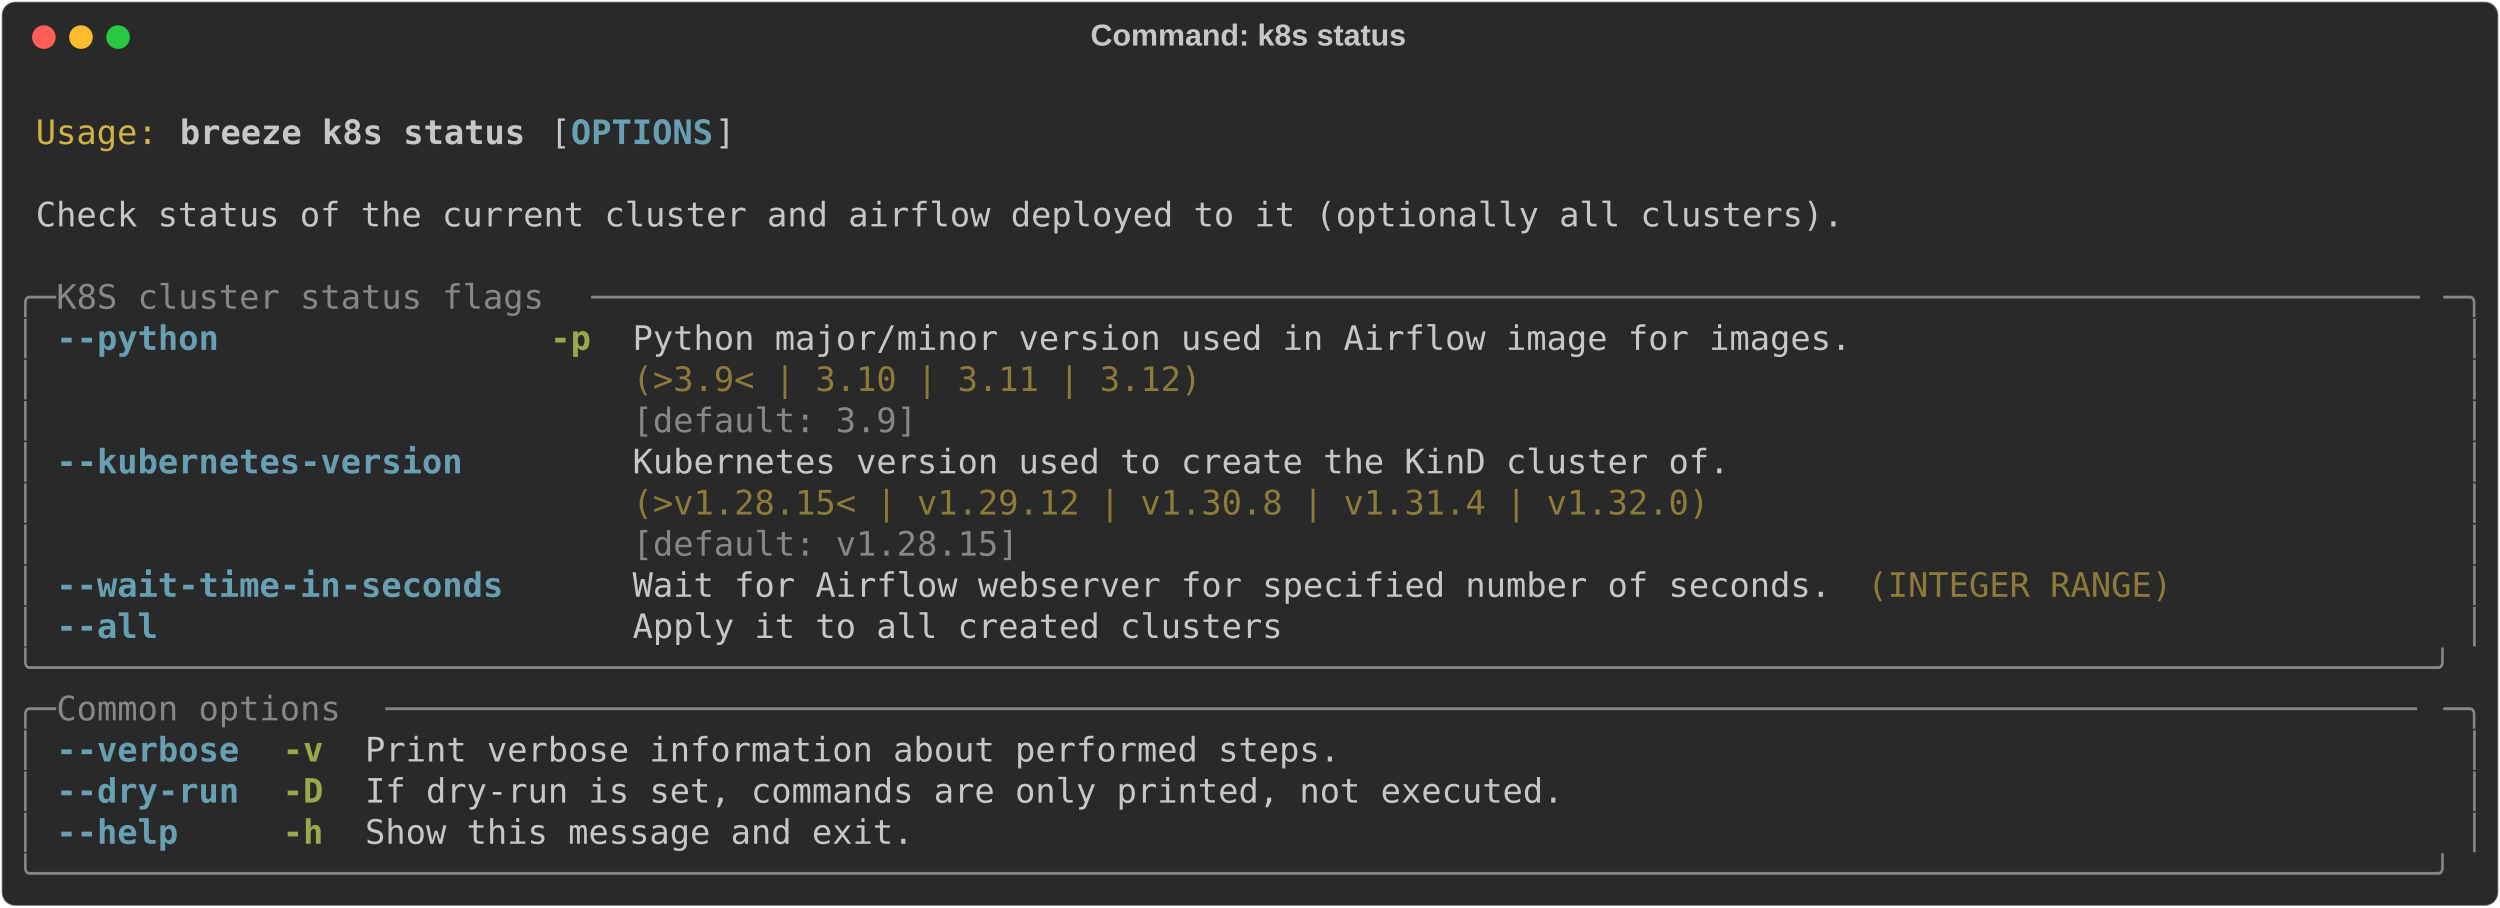
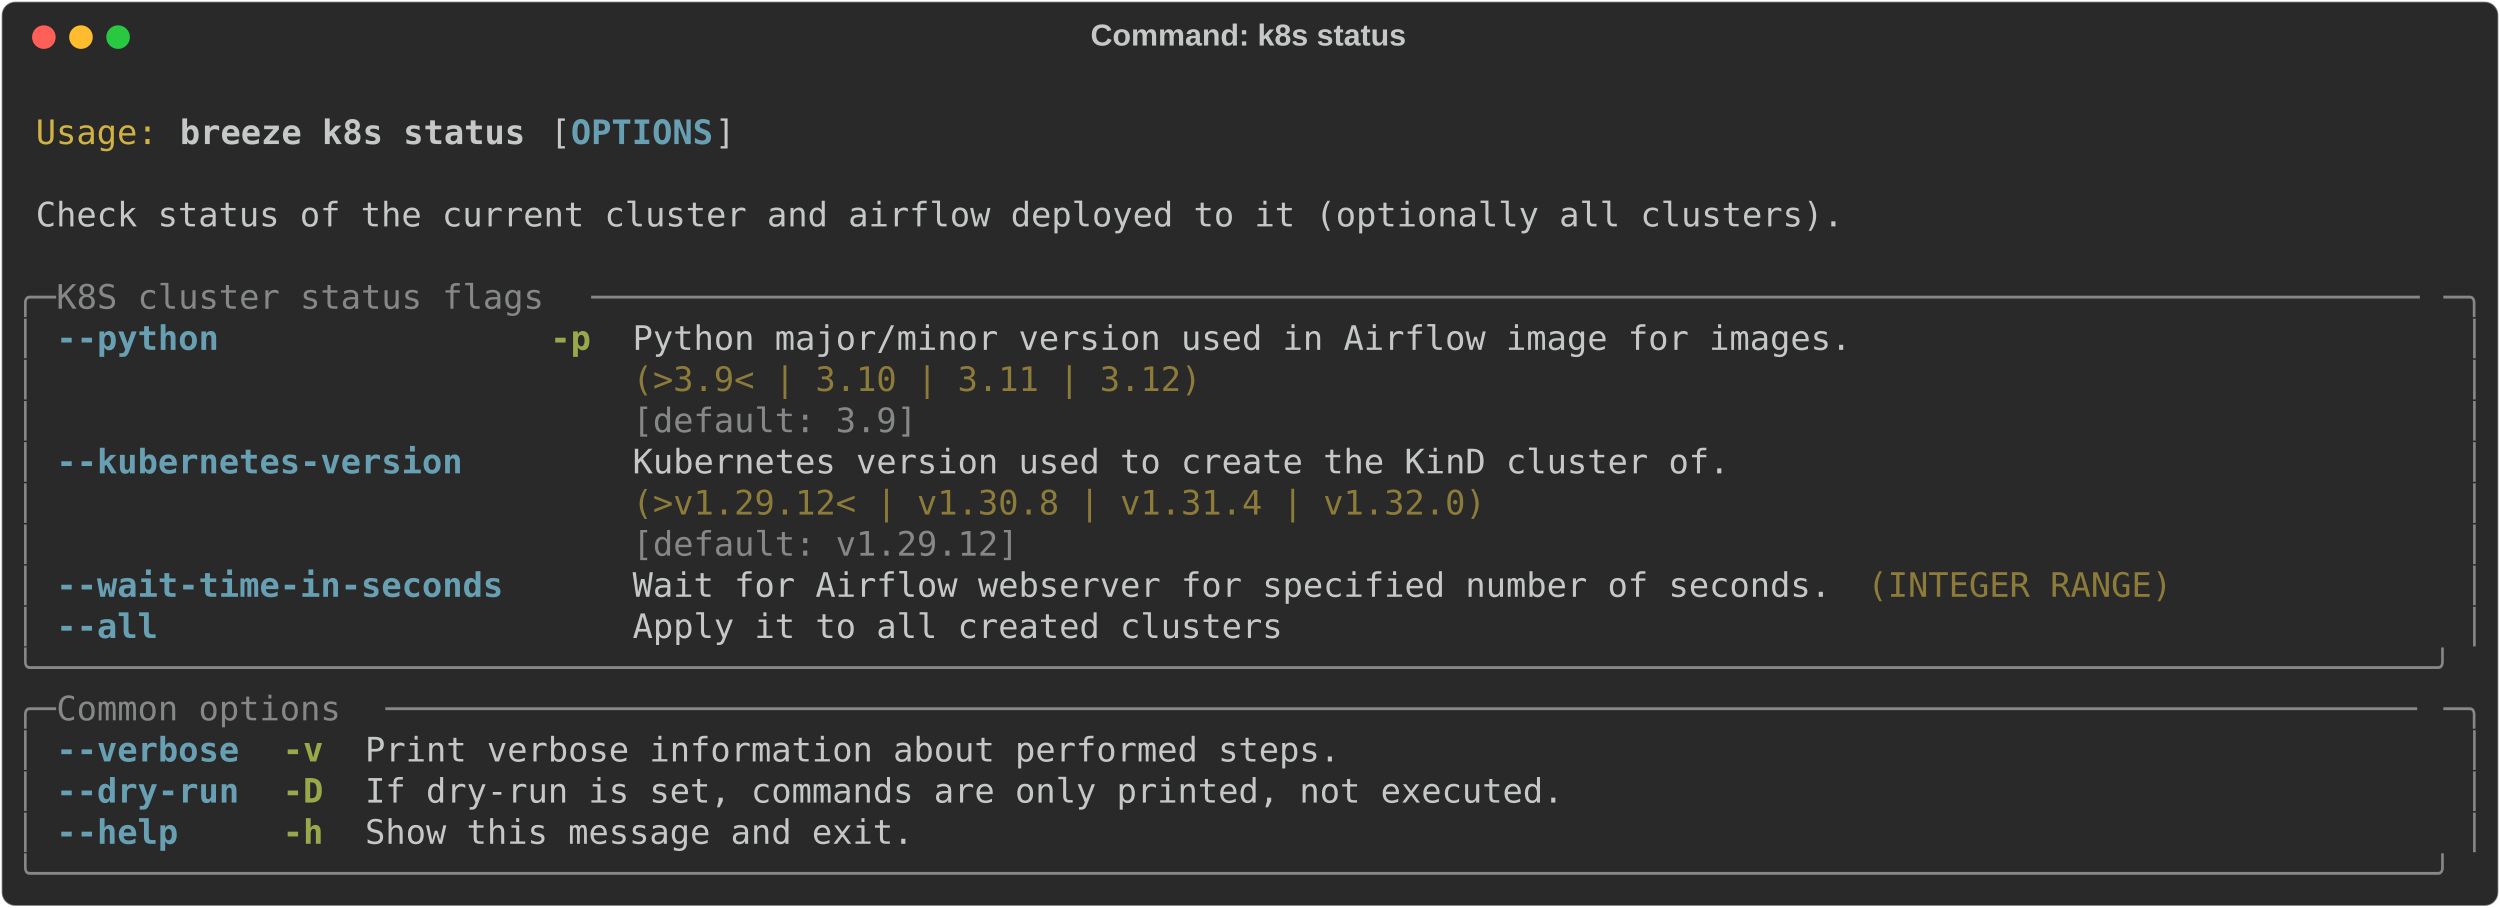
<svg xmlns="http://www.w3.org/2000/svg" class="rich-terminal" viewBox="0 0 1482 538.0">
  <style>

    @font-face {
        font-family: "Fira Code";
        src: local("FiraCode-Regular"),
                url("https://cdnjs.cloudflare.com/ajax/libs/firacode/6.2.0/woff2/FiraCode-Regular.woff2") format("woff2"),
                url("https://cdnjs.cloudflare.com/ajax/libs/firacode/6.2.0/woff/FiraCode-Regular.woff") format("woff");
        font-style: normal;
        font-weight: 400;
    }
    @font-face {
        font-family: "Fira Code";
        src: local("FiraCode-Bold"),
                url("https://cdnjs.cloudflare.com/ajax/libs/firacode/6.2.0/woff2/FiraCode-Bold.woff2") format("woff2"),
                url("https://cdnjs.cloudflare.com/ajax/libs/firacode/6.2.0/woff/FiraCode-Bold.woff") format("woff");
        font-style: bold;
        font-weight: 700;
    }

    .breeze-k8s-status-matrix {
        font-family: Fira Code, monospace;
        font-size: 20px;
        line-height: 24.4px;
        font-variant-east-asian: full-width;
    }

    .breeze-k8s-status-title {
        font-size: 18px;
        font-weight: bold;
        font-family: arial;
    }

    .breeze-k8s-status-r1 { fill: #c5c8c6 }
.breeze-k8s-status-r2 { fill: #d0b344 }
.breeze-k8s-status-r3 { fill: #c5c8c6;font-weight: bold }
.breeze-k8s-status-r4 { fill: #68a0b3;font-weight: bold }
.breeze-k8s-status-r5 { fill: #868887 }
.breeze-k8s-status-r6 { fill: #98a84b;font-weight: bold }
.breeze-k8s-status-r7 { fill: #8d7b39 }
    </style>
  <defs>
    <clipPath id="breeze-k8s-status-clip-terminal">
      <rect x="0" y="0" width="1463.0" height="487.0" />
    </clipPath>
    <clipPath id="breeze-k8s-status-line-0">
      <rect x="0" y="1.5" width="1464" height="24.65" />
    </clipPath>
    <clipPath id="breeze-k8s-status-line-1">
      <rect x="0" y="25.9" width="1464" height="24.65" />
    </clipPath>
    <clipPath id="breeze-k8s-status-line-2">
      <rect x="0" y="50.3" width="1464" height="24.65" />
    </clipPath>
    <clipPath id="breeze-k8s-status-line-3">
      <rect x="0" y="74.7" width="1464" height="24.65" />
    </clipPath>
    <clipPath id="breeze-k8s-status-line-4">
      <rect x="0" y="99.1" width="1464" height="24.65" />
    </clipPath>
    <clipPath id="breeze-k8s-status-line-5">
      <rect x="0" y="123.5" width="1464" height="24.65" />
    </clipPath>
    <clipPath id="breeze-k8s-status-line-6">
      <rect x="0" y="147.9" width="1464" height="24.65" />
    </clipPath>
    <clipPath id="breeze-k8s-status-line-7">
      <rect x="0" y="172.3" width="1464" height="24.65" />
    </clipPath>
    <clipPath id="breeze-k8s-status-line-8">
      <rect x="0" y="196.7" width="1464" height="24.65" />
    </clipPath>
    <clipPath id="breeze-k8s-status-line-9">
      <rect x="0" y="221.1" width="1464" height="24.65" />
    </clipPath>
    <clipPath id="breeze-k8s-status-line-10">
      <rect x="0" y="245.5" width="1464" height="24.65" />
    </clipPath>
    <clipPath id="breeze-k8s-status-line-11">
      <rect x="0" y="269.9" width="1464" height="24.65" />
    </clipPath>
    <clipPath id="breeze-k8s-status-line-12">
      <rect x="0" y="294.3" width="1464" height="24.65" />
    </clipPath>
    <clipPath id="breeze-k8s-status-line-13">
      <rect x="0" y="318.7" width="1464" height="24.65" />
    </clipPath>
    <clipPath id="breeze-k8s-status-line-14">
      <rect x="0" y="343.1" width="1464" height="24.65" />
    </clipPath>
    <clipPath id="breeze-k8s-status-line-15">
      <rect x="0" y="367.5" width="1464" height="24.65" />
    </clipPath>
    <clipPath id="breeze-k8s-status-line-16">
      <rect x="0" y="391.9" width="1464" height="24.65" />
    </clipPath>
    <clipPath id="breeze-k8s-status-line-17">
      <rect x="0" y="416.3" width="1464" height="24.65" />
    </clipPath>
    <clipPath id="breeze-k8s-status-line-18">
      <rect x="0" y="440.7" width="1464" height="24.65" />
    </clipPath>
  </defs>
  <rect fill="#292929" stroke="rgba(255,255,255,0.35)" stroke-width="1" x="1" y="1" width="1480" height="536" rx="8" />
  <text class="breeze-k8s-status-title" fill="#c5c8c6" text-anchor="middle" x="740" y="27">Command: k8s status</text>
  <g transform="translate(26,22)">
    <circle cx="0" cy="0" r="7" fill="#ff5f57" />
    <circle cx="22" cy="0" r="7" fill="#febc2e" />
    <circle cx="44" cy="0" r="7" fill="#28c840" />
  </g>
  <g transform="translate(9, 41)" clip-path="url(#breeze-k8s-status-clip-terminal)">
    <g class="breeze-k8s-status-matrix">
      <text class="breeze-k8s-status-r1" x="1464" y="20" textLength="12.2" clip-path="url(#breeze-k8s-status-line-0)">
</text>
      <text class="breeze-k8s-status-r2" x="12.2" y="44.4" textLength="73.2" clip-path="url(#breeze-k8s-status-line-1)">Usage:</text>
      <text class="breeze-k8s-status-r3" x="97.6" y="44.4" textLength="207.4" clip-path="url(#breeze-k8s-status-line-1)">breeze k8s status</text>
      <text class="breeze-k8s-status-r1" x="317.2" y="44.4" textLength="12.2" clip-path="url(#breeze-k8s-status-line-1)">[</text>
      <text class="breeze-k8s-status-r4" x="329.4" y="44.4" textLength="85.4" clip-path="url(#breeze-k8s-status-line-1)">OPTIONS</text>
      <text class="breeze-k8s-status-r1" x="414.8" y="44.4" textLength="12.2" clip-path="url(#breeze-k8s-status-line-1)">]</text>
      <text class="breeze-k8s-status-r1" x="1464" y="44.4" textLength="12.2" clip-path="url(#breeze-k8s-status-line-1)">
</text>
      <text class="breeze-k8s-status-r1" x="1464" y="68.8" textLength="12.2" clip-path="url(#breeze-k8s-status-line-2)">
</text>
      <text class="breeze-k8s-status-r1" x="12.2" y="93.2" textLength="1085.8" clip-path="url(#breeze-k8s-status-line-3)">Check status of the current cluster and airflow deployed to it (optionally all clusters).</text>
      <text class="breeze-k8s-status-r1" x="1464" y="93.2" textLength="12.2" clip-path="url(#breeze-k8s-status-line-3)">
</text>
      <text class="breeze-k8s-status-r1" x="1464" y="117.6" textLength="12.2" clip-path="url(#breeze-k8s-status-line-4)">
</text>
      <text class="breeze-k8s-status-r5" x="0" y="142" textLength="24.4" clip-path="url(#breeze-k8s-status-line-5)">╭─</text>
      <text class="breeze-k8s-status-r5" x="24.4" y="142" textLength="317.2" clip-path="url(#breeze-k8s-status-line-5)"> K8S cluster status flags </text>
      <text class="breeze-k8s-status-r5" x="341.6" y="142" textLength="1098" clip-path="url(#breeze-k8s-status-line-5)">──────────────────────────────────────────────────────────────────────────────────────────</text>
      <text class="breeze-k8s-status-r5" x="1439.6" y="142" textLength="24.4" clip-path="url(#breeze-k8s-status-line-5)">─╮</text>
      <text class="breeze-k8s-status-r1" x="1464" y="142" textLength="12.2" clip-path="url(#breeze-k8s-status-line-5)">
</text>
      <text class="breeze-k8s-status-r5" x="0" y="166.4" textLength="12.2" clip-path="url(#breeze-k8s-status-line-6)">│</text>
      <text class="breeze-k8s-status-r4" x="24.4" y="166.4" textLength="97.6" clip-path="url(#breeze-k8s-status-line-6)">--python</text>
      <text class="breeze-k8s-status-r6" x="317.2" y="166.4" textLength="24.4" clip-path="url(#breeze-k8s-status-line-6)">-p</text>
      <text class="breeze-k8s-status-r1" x="366" y="166.4" textLength="732" clip-path="url(#breeze-k8s-status-line-6)">Python major/minor version used in Airflow image for images.</text>
      <text class="breeze-k8s-status-r5" x="1451.8" y="166.4" textLength="12.2" clip-path="url(#breeze-k8s-status-line-6)">│</text>
      <text class="breeze-k8s-status-r1" x="1464" y="166.4" textLength="12.2" clip-path="url(#breeze-k8s-status-line-6)">
</text>
      <text class="breeze-k8s-status-r5" x="0" y="190.8" textLength="12.2" clip-path="url(#breeze-k8s-status-line-7)">│</text>
      <text class="breeze-k8s-status-r7" x="366" y="190.8" textLength="732" clip-path="url(#breeze-k8s-status-line-7)">(&gt;3.9&lt; | 3.10 | 3.11 | 3.12)                                </text>
      <text class="breeze-k8s-status-r5" x="1451.8" y="190.8" textLength="12.2" clip-path="url(#breeze-k8s-status-line-7)">│</text>
      <text class="breeze-k8s-status-r1" x="1464" y="190.8" textLength="12.2" clip-path="url(#breeze-k8s-status-line-7)">
</text>
      <text class="breeze-k8s-status-r5" x="0" y="215.2" textLength="12.2" clip-path="url(#breeze-k8s-status-line-8)">│</text>
      <text class="breeze-k8s-status-r5" x="366" y="215.2" textLength="732" clip-path="url(#breeze-k8s-status-line-8)">[default: 3.9]                                              </text>
      <text class="breeze-k8s-status-r5" x="1451.8" y="215.2" textLength="12.2" clip-path="url(#breeze-k8s-status-line-8)">│</text>
      <text class="breeze-k8s-status-r1" x="1464" y="215.2" textLength="12.2" clip-path="url(#breeze-k8s-status-line-8)">
</text>
      <text class="breeze-k8s-status-r5" x="0" y="239.6" textLength="12.2" clip-path="url(#breeze-k8s-status-line-9)">│</text>
      <text class="breeze-k8s-status-r4" x="24.4" y="239.6" textLength="244" clip-path="url(#breeze-k8s-status-line-9)">--kubernetes-version</text>
      <text class="breeze-k8s-status-r1" x="366" y="239.6" textLength="658.8" clip-path="url(#breeze-k8s-status-line-9)">Kubernetes version used to create the KinD cluster of.</text>
      <text class="breeze-k8s-status-r5" x="1451.8" y="239.6" textLength="12.2" clip-path="url(#breeze-k8s-status-line-9)">│</text>
      <text class="breeze-k8s-status-r1" x="1464" y="239.6" textLength="12.2" clip-path="url(#breeze-k8s-status-line-9)">
</text>
      <text class="breeze-k8s-status-r5" x="0" y="264" textLength="12.2" clip-path="url(#breeze-k8s-status-line-10)">│</text>
-       <text class="breeze-k8s-status-r7" x="366" y="264" textLength="658.8" clip-path="url(#breeze-k8s-status-line-10)">(&gt;v1.28.15&lt; | v1.29.12 | v1.30.8 | v1.31.4 | v1.32.0) </text>
+       <text class="breeze-k8s-status-r7" x="366" y="264" textLength="658.8" clip-path="url(#breeze-k8s-status-line-10)">(&gt;v1.29.12&lt; | v1.30.8 | v1.31.4 | v1.32.0)            </text>
      <text class="breeze-k8s-status-r5" x="1451.8" y="264" textLength="12.2" clip-path="url(#breeze-k8s-status-line-10)">│</text>
      <text class="breeze-k8s-status-r1" x="1464" y="264" textLength="12.2" clip-path="url(#breeze-k8s-status-line-10)">
</text>
      <text class="breeze-k8s-status-r5" x="0" y="288.4" textLength="12.2" clip-path="url(#breeze-k8s-status-line-11)">│</text>
-       <text class="breeze-k8s-status-r5" x="366" y="288.4" textLength="658.8" clip-path="url(#breeze-k8s-status-line-11)">[default: v1.28.15]                                   </text>
+       <text class="breeze-k8s-status-r5" x="366" y="288.4" textLength="658.8" clip-path="url(#breeze-k8s-status-line-11)">[default: v1.29.12]                                   </text>
      <text class="breeze-k8s-status-r5" x="1451.8" y="288.4" textLength="12.2" clip-path="url(#breeze-k8s-status-line-11)">│</text>
      <text class="breeze-k8s-status-r1" x="1464" y="288.4" textLength="12.2" clip-path="url(#breeze-k8s-status-line-11)">
</text>
      <text class="breeze-k8s-status-r5" x="0" y="312.8" textLength="12.2" clip-path="url(#breeze-k8s-status-line-12)">│</text>
      <text class="breeze-k8s-status-r4" x="24.4" y="312.8" textLength="268.4" clip-path="url(#breeze-k8s-status-line-12)">--wait-time-in-seconds</text>
      <text class="breeze-k8s-status-r1" x="366" y="312.8" textLength="719.8" clip-path="url(#breeze-k8s-status-line-12)">Wait for Airflow webserver for specified number of seconds.</text>
      <text class="breeze-k8s-status-r7" x="1098" y="312.8" textLength="183" clip-path="url(#breeze-k8s-status-line-12)">(INTEGER RANGE)</text>
      <text class="breeze-k8s-status-r5" x="1451.8" y="312.8" textLength="12.2" clip-path="url(#breeze-k8s-status-line-12)">│</text>
      <text class="breeze-k8s-status-r1" x="1464" y="312.8" textLength="12.2" clip-path="url(#breeze-k8s-status-line-12)">
</text>
      <text class="breeze-k8s-status-r5" x="0" y="337.2" textLength="12.2" clip-path="url(#breeze-k8s-status-line-13)">│</text>
      <text class="breeze-k8s-status-r4" x="24.4" y="337.2" textLength="61" clip-path="url(#breeze-k8s-status-line-13)">--all</text>
      <text class="breeze-k8s-status-r1" x="366" y="337.2" textLength="390.4" clip-path="url(#breeze-k8s-status-line-13)">Apply it to all created clusters</text>
      <text class="breeze-k8s-status-r5" x="1451.8" y="337.2" textLength="12.2" clip-path="url(#breeze-k8s-status-line-13)">│</text>
      <text class="breeze-k8s-status-r1" x="1464" y="337.2" textLength="12.2" clip-path="url(#breeze-k8s-status-line-13)">
</text>
      <text class="breeze-k8s-status-r5" x="0" y="361.6" textLength="1464" clip-path="url(#breeze-k8s-status-line-14)">╰──────────────────────────────────────────────────────────────────────────────────────────────────────────────────────╯</text>
      <text class="breeze-k8s-status-r1" x="1464" y="361.6" textLength="12.2" clip-path="url(#breeze-k8s-status-line-14)">
</text>
      <text class="breeze-k8s-status-r5" x="0" y="386" textLength="24.4" clip-path="url(#breeze-k8s-status-line-15)">╭─</text>
      <text class="breeze-k8s-status-r5" x="24.4" y="386" textLength="195.2" clip-path="url(#breeze-k8s-status-line-15)"> Common options </text>
      <text class="breeze-k8s-status-r5" x="219.6" y="386" textLength="1220" clip-path="url(#breeze-k8s-status-line-15)">────────────────────────────────────────────────────────────────────────────────────────────────────</text>
      <text class="breeze-k8s-status-r5" x="1439.6" y="386" textLength="24.4" clip-path="url(#breeze-k8s-status-line-15)">─╮</text>
      <text class="breeze-k8s-status-r1" x="1464" y="386" textLength="12.2" clip-path="url(#breeze-k8s-status-line-15)">
</text>
      <text class="breeze-k8s-status-r5" x="0" y="410.4" textLength="12.2" clip-path="url(#breeze-k8s-status-line-16)">│</text>
      <text class="breeze-k8s-status-r4" x="24.4" y="410.4" textLength="109.8" clip-path="url(#breeze-k8s-status-line-16)">--verbose</text>
      <text class="breeze-k8s-status-r6" x="158.6" y="410.4" textLength="24.4" clip-path="url(#breeze-k8s-status-line-16)">-v</text>
      <text class="breeze-k8s-status-r1" x="207.4" y="410.4" textLength="585.6" clip-path="url(#breeze-k8s-status-line-16)">Print verbose information about performed steps.</text>
      <text class="breeze-k8s-status-r5" x="1451.8" y="410.4" textLength="12.2" clip-path="url(#breeze-k8s-status-line-16)">│</text>
      <text class="breeze-k8s-status-r1" x="1464" y="410.4" textLength="12.2" clip-path="url(#breeze-k8s-status-line-16)">
</text>
      <text class="breeze-k8s-status-r5" x="0" y="434.8" textLength="12.2" clip-path="url(#breeze-k8s-status-line-17)">│</text>
      <text class="breeze-k8s-status-r4" x="24.4" y="434.8" textLength="109.8" clip-path="url(#breeze-k8s-status-line-17)">--dry-run</text>
      <text class="breeze-k8s-status-r6" x="158.6" y="434.8" textLength="24.4" clip-path="url(#breeze-k8s-status-line-17)">-D</text>
      <text class="breeze-k8s-status-r1" x="207.4" y="434.8" textLength="719.8" clip-path="url(#breeze-k8s-status-line-17)">If dry-run is set, commands are only printed, not executed.</text>
      <text class="breeze-k8s-status-r5" x="1451.8" y="434.8" textLength="12.2" clip-path="url(#breeze-k8s-status-line-17)">│</text>
      <text class="breeze-k8s-status-r1" x="1464" y="434.8" textLength="12.2" clip-path="url(#breeze-k8s-status-line-17)">
</text>
      <text class="breeze-k8s-status-r5" x="0" y="459.2" textLength="12.2" clip-path="url(#breeze-k8s-status-line-18)">│</text>
      <text class="breeze-k8s-status-r4" x="24.4" y="459.2" textLength="73.2" clip-path="url(#breeze-k8s-status-line-18)">--help</text>
      <text class="breeze-k8s-status-r6" x="158.6" y="459.2" textLength="24.4" clip-path="url(#breeze-k8s-status-line-18)">-h</text>
      <text class="breeze-k8s-status-r1" x="207.4" y="459.2" textLength="329.4" clip-path="url(#breeze-k8s-status-line-18)">Show this message and exit.</text>
      <text class="breeze-k8s-status-r5" x="1451.8" y="459.2" textLength="12.2" clip-path="url(#breeze-k8s-status-line-18)">│</text>
      <text class="breeze-k8s-status-r1" x="1464" y="459.2" textLength="12.2" clip-path="url(#breeze-k8s-status-line-18)">
</text>
      <text class="breeze-k8s-status-r5" x="0" y="483.6" textLength="1464" clip-path="url(#breeze-k8s-status-line-19)">╰──────────────────────────────────────────────────────────────────────────────────────────────────────────────────────╯</text>
      <text class="breeze-k8s-status-r1" x="1464" y="483.6" textLength="12.2" clip-path="url(#breeze-k8s-status-line-19)">
</text>
    </g>
  </g>
</svg>
